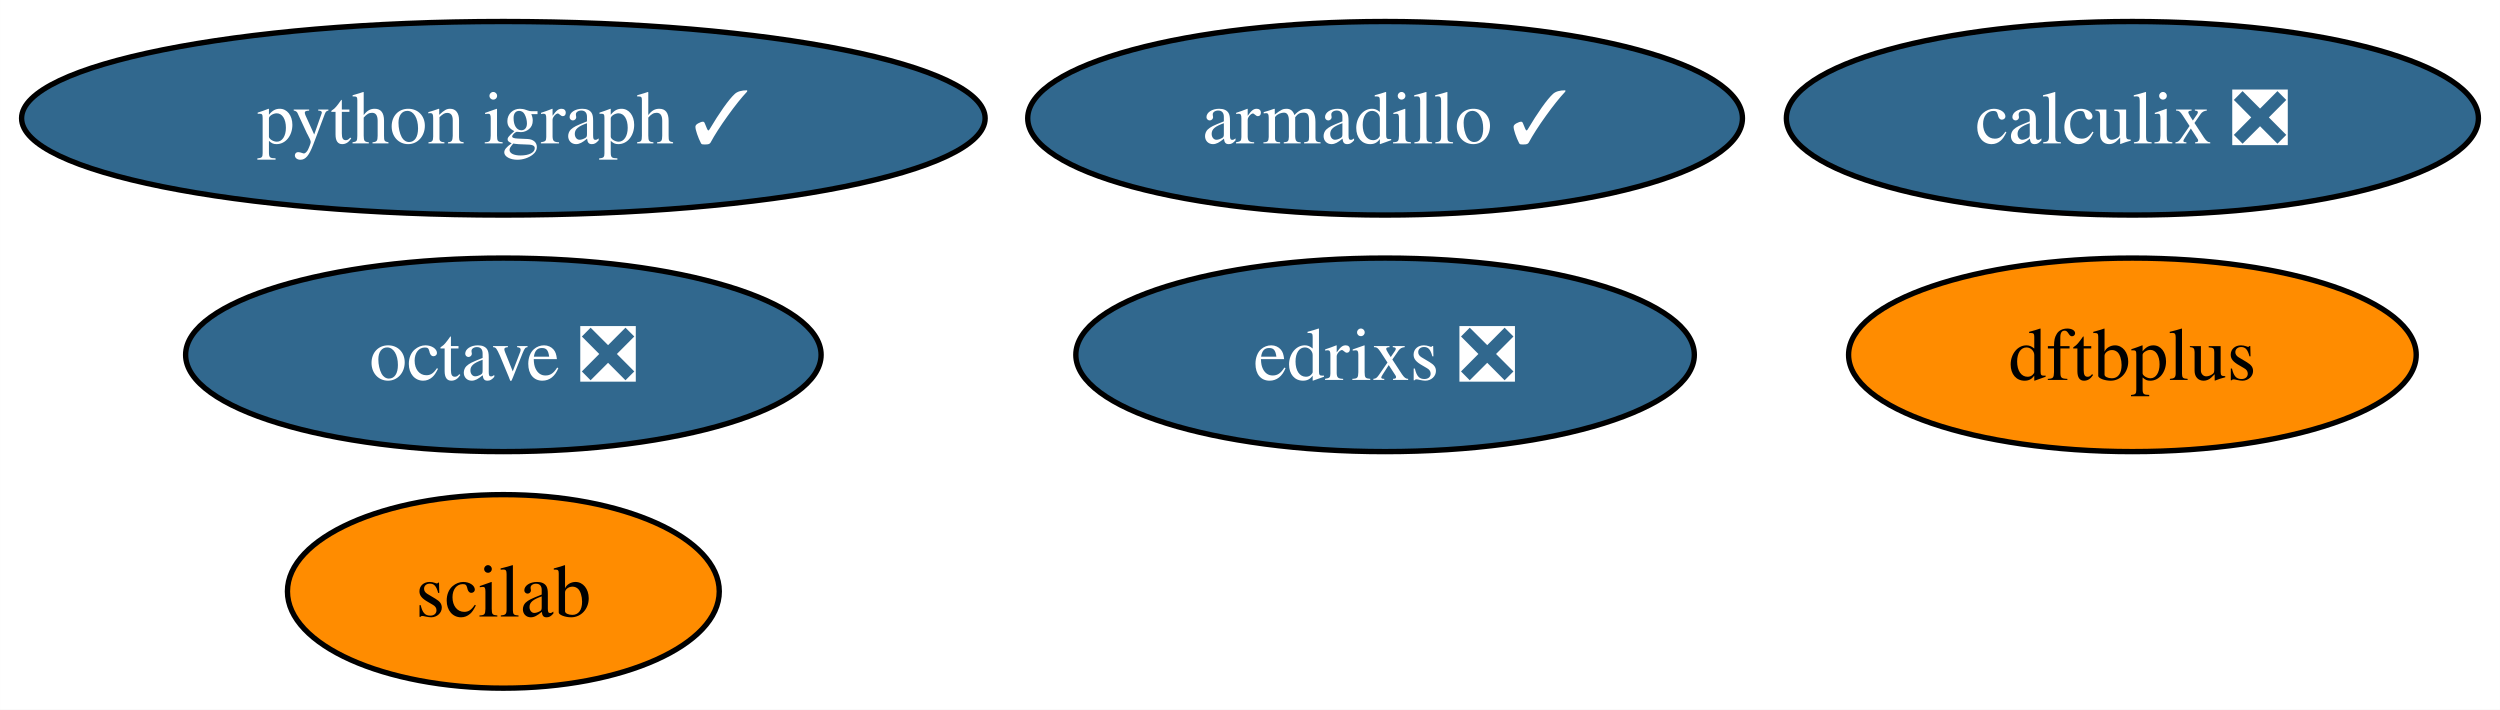
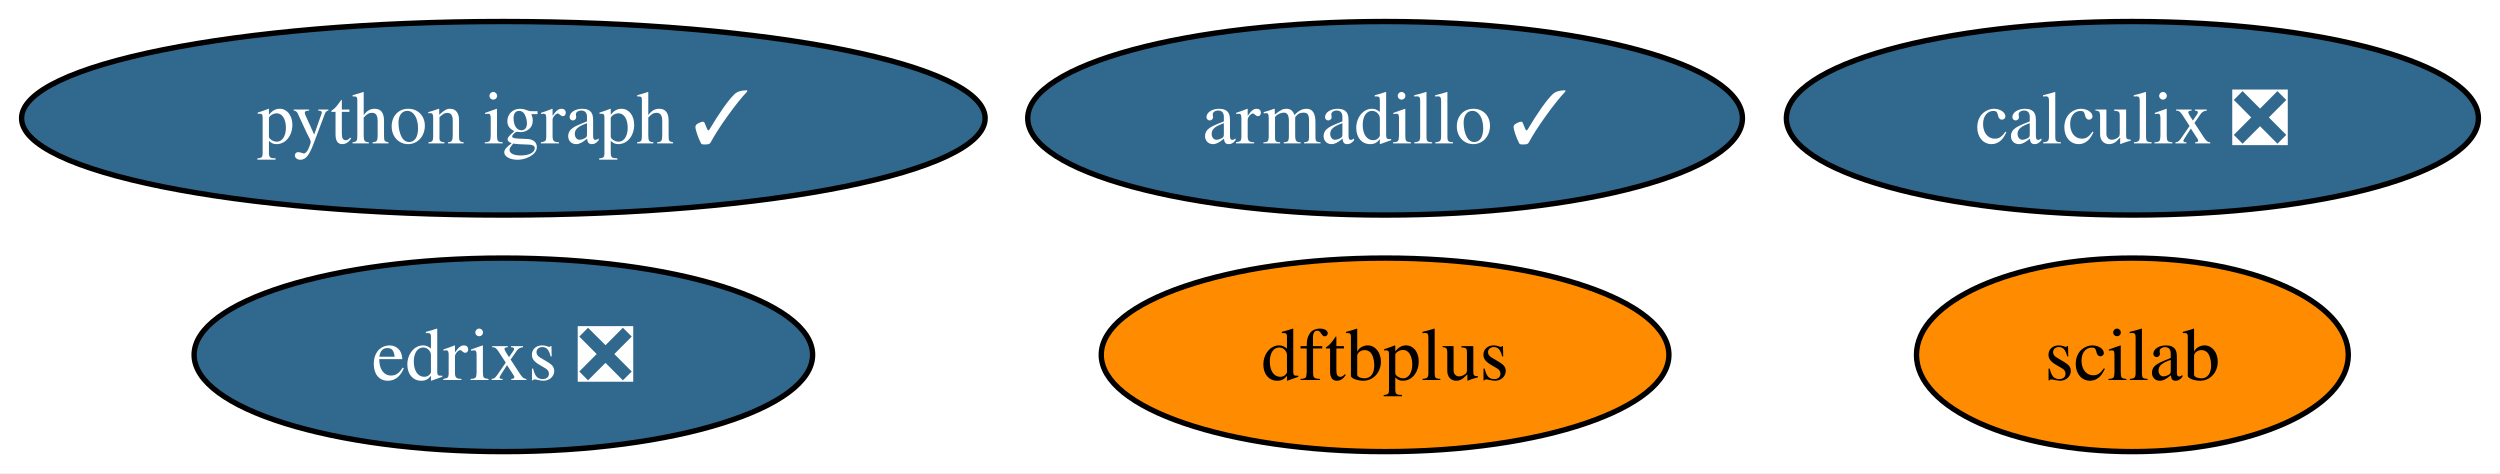
- <svg xmlns="http://www.w3.org/2000/svg" xmlns:xlink="http://www.w3.org/1999/xlink" width="465pt" height="132pt" viewBox="0.00 0.00 464.97 132.00">
-   <g id="graph0" class="graph" transform="scale(1 1) rotate(0) translate(4 128)">
-     <polygon fill="white" stroke="none" points="-4,4 -4,-128 460.97,-128 460.97,4 -4,4" />
+ <svg xmlns="http://www.w3.org/2000/svg" xmlns:xlink="http://www.w3.org/1999/xlink" width="465pt" height="88pt" viewBox="0.00 0.00 464.97 88.00">
+   <g id="graph0" class="graph" transform="scale(1 1) rotate(0) translate(4 84)">
+     <polygon fill="white" stroke="none" points="-4,4 -4,-84 460.97,-84 460.97,4 -4,4" />
    <g id="node1" class="node">
      <g id="a_node1">
        <a xlink:href="https://github.com/conda-forge/armadillo-feedstock/pull/79" xlink:title="armadillo ✓">
-           <ellipse fill="#31688e" stroke="black" cx="253.61" cy="-106" rx="66.47" ry="18" />
-           <text text-anchor="middle" x="253.61" y="-101.33" font-family="Times,serif" font-size="14.00" fill="white">armadillo ✓</text>
+           <ellipse fill="#31688e" stroke="black" cx="253.61" cy="-62" rx="66.47" ry="18" />
+           <text text-anchor="middle" x="253.61" y="-57.33" font-family="Times,serif" font-size="14.00" fill="white">armadillo ✓</text>
        </a>
      </g>
    </g>
    <g id="node2" class="node">
      <g id="a_node2">
-         <a xlink:href="https://github.com/conda-forge/octave-feedstock/pull/126" xlink:title="octave ❎">
-           <ellipse fill="#31688e" stroke="black" cx="89.61" cy="-62" rx="59.1" ry="18" />
-           <text text-anchor="middle" x="89.61" y="-57.33" font-family="Times,serif" font-size="14.00" fill="white">octave ❎</text>
+         <a xlink:href="https://github.com/conda-forge/python-igraph-feedstock/pull/87" xlink:title="python igraph ✓">
+           <ellipse fill="#31688e" stroke="black" cx="89.61" cy="-62" rx="89.61" ry="18" />
+           <text text-anchor="middle" x="89.61" y="-57.33" font-family="Times,serif" font-size="14.00" fill="white">python igraph ✓</text>
        </a>
      </g>
    </g>
    <g id="node3" class="node">
      <g id="a_node3">
-         <a xlink:href="https://github.com/conda-forge/python-igraph-feedstock/pull/87" xlink:title="python igraph ✓">
-           <ellipse fill="#31688e" stroke="black" cx="89.61" cy="-106" rx="89.61" ry="18" />
-           <text text-anchor="middle" x="89.61" y="-101.33" font-family="Times,serif" font-size="14.00" fill="white">python igraph ✓</text>
+         <a xlink:href="https://github.com/conda-forge/calculix-feedstock/pull/24" xlink:title="calculix ❎">
+           <ellipse fill="#31688e" stroke="black" cx="392.61" cy="-62" rx="64.36" ry="18" />
+           <text text-anchor="middle" x="392.61" y="-57.33" font-family="Times,serif" font-size="14.00" fill="white">calculix ❎</text>
        </a>
      </g>
    </g>
    <g id="node4" class="node">
      <g id="a_node4">
-         <a xlink:href="https://github.com/conda-forge/calculix-feedstock/pull/24" xlink:title="calculix ❎">
-           <ellipse fill="#31688e" stroke="black" cx="392.61" cy="-106" rx="64.36" ry="18" />
-           <text text-anchor="middle" x="392.61" y="-101.33" font-family="Times,serif" font-size="14.00" fill="white">calculix ❎</text>
+         <a xlink:href="https://github.com/conda-forge/scilab-feedstock" xlink:title="scilab">
+           <ellipse fill="#ff8c00" stroke="black" cx="392.61" cy="-18" rx="40.16" ry="18" />
+           <text text-anchor="middle" x="392.61" y="-13.32" font-family="Times,serif" font-size="14.00">scilab</text>
        </a>
      </g>
    </g>
    <g id="node5" class="node">
      <g id="a_node5">
-         <a xlink:href="https://github.com/conda-forge/scilab-feedstock" xlink:title="scilab">
-           <ellipse fill="#ff8c00" stroke="black" cx="89.61" cy="-18" rx="40.16" ry="18" />
-           <text text-anchor="middle" x="89.61" y="-13.32" font-family="Times,serif" font-size="14.00">scilab</text>
+         <a xlink:href="https://github.com/conda-forge/dftbplus-feedstock" xlink:title="dftbplus">
+           <ellipse fill="#ff8c00" stroke="black" cx="253.61" cy="-18" rx="52.79" ry="18" />
+           <text text-anchor="middle" x="253.61" y="-13.32" font-family="Times,serif" font-size="14.00">dftbplus</text>
        </a>
      </g>
    </g>
    <g id="node6" class="node">
      <g id="a_node6">
-         <a xlink:href="https://github.com/conda-forge/dftbplus-feedstock" xlink:title="dftbplus">
-           <ellipse fill="#ff8c00" stroke="black" cx="392.61" cy="-62" rx="52.79" ry="18" />
-           <text text-anchor="middle" x="392.61" y="-57.33" font-family="Times,serif" font-size="14.00">dftbplus</text>
-         </a>
-       </g>
-     </g>
-     <g id="node7" class="node">
-       <g id="a_node7">
        <a xlink:href="https://github.com/conda-forge/edrixs-feedstock/pull/13" xlink:title="edrixs ❎">
-           <ellipse fill="#31688e" stroke="black" cx="253.61" cy="-62" rx="57.52" ry="18" />
-           <text text-anchor="middle" x="253.61" y="-57.33" font-family="Times,serif" font-size="14.00" fill="white">edrixs ❎</text>
+           <ellipse fill="#31688e" stroke="black" cx="89.61" cy="-18" rx="57.52" ry="18" />
+           <text text-anchor="middle" x="89.61" y="-13.32" font-family="Times,serif" font-size="14.00" fill="white">edrixs ❎</text>
        </a>
      </g>
    </g>
  </g>
</svg>
